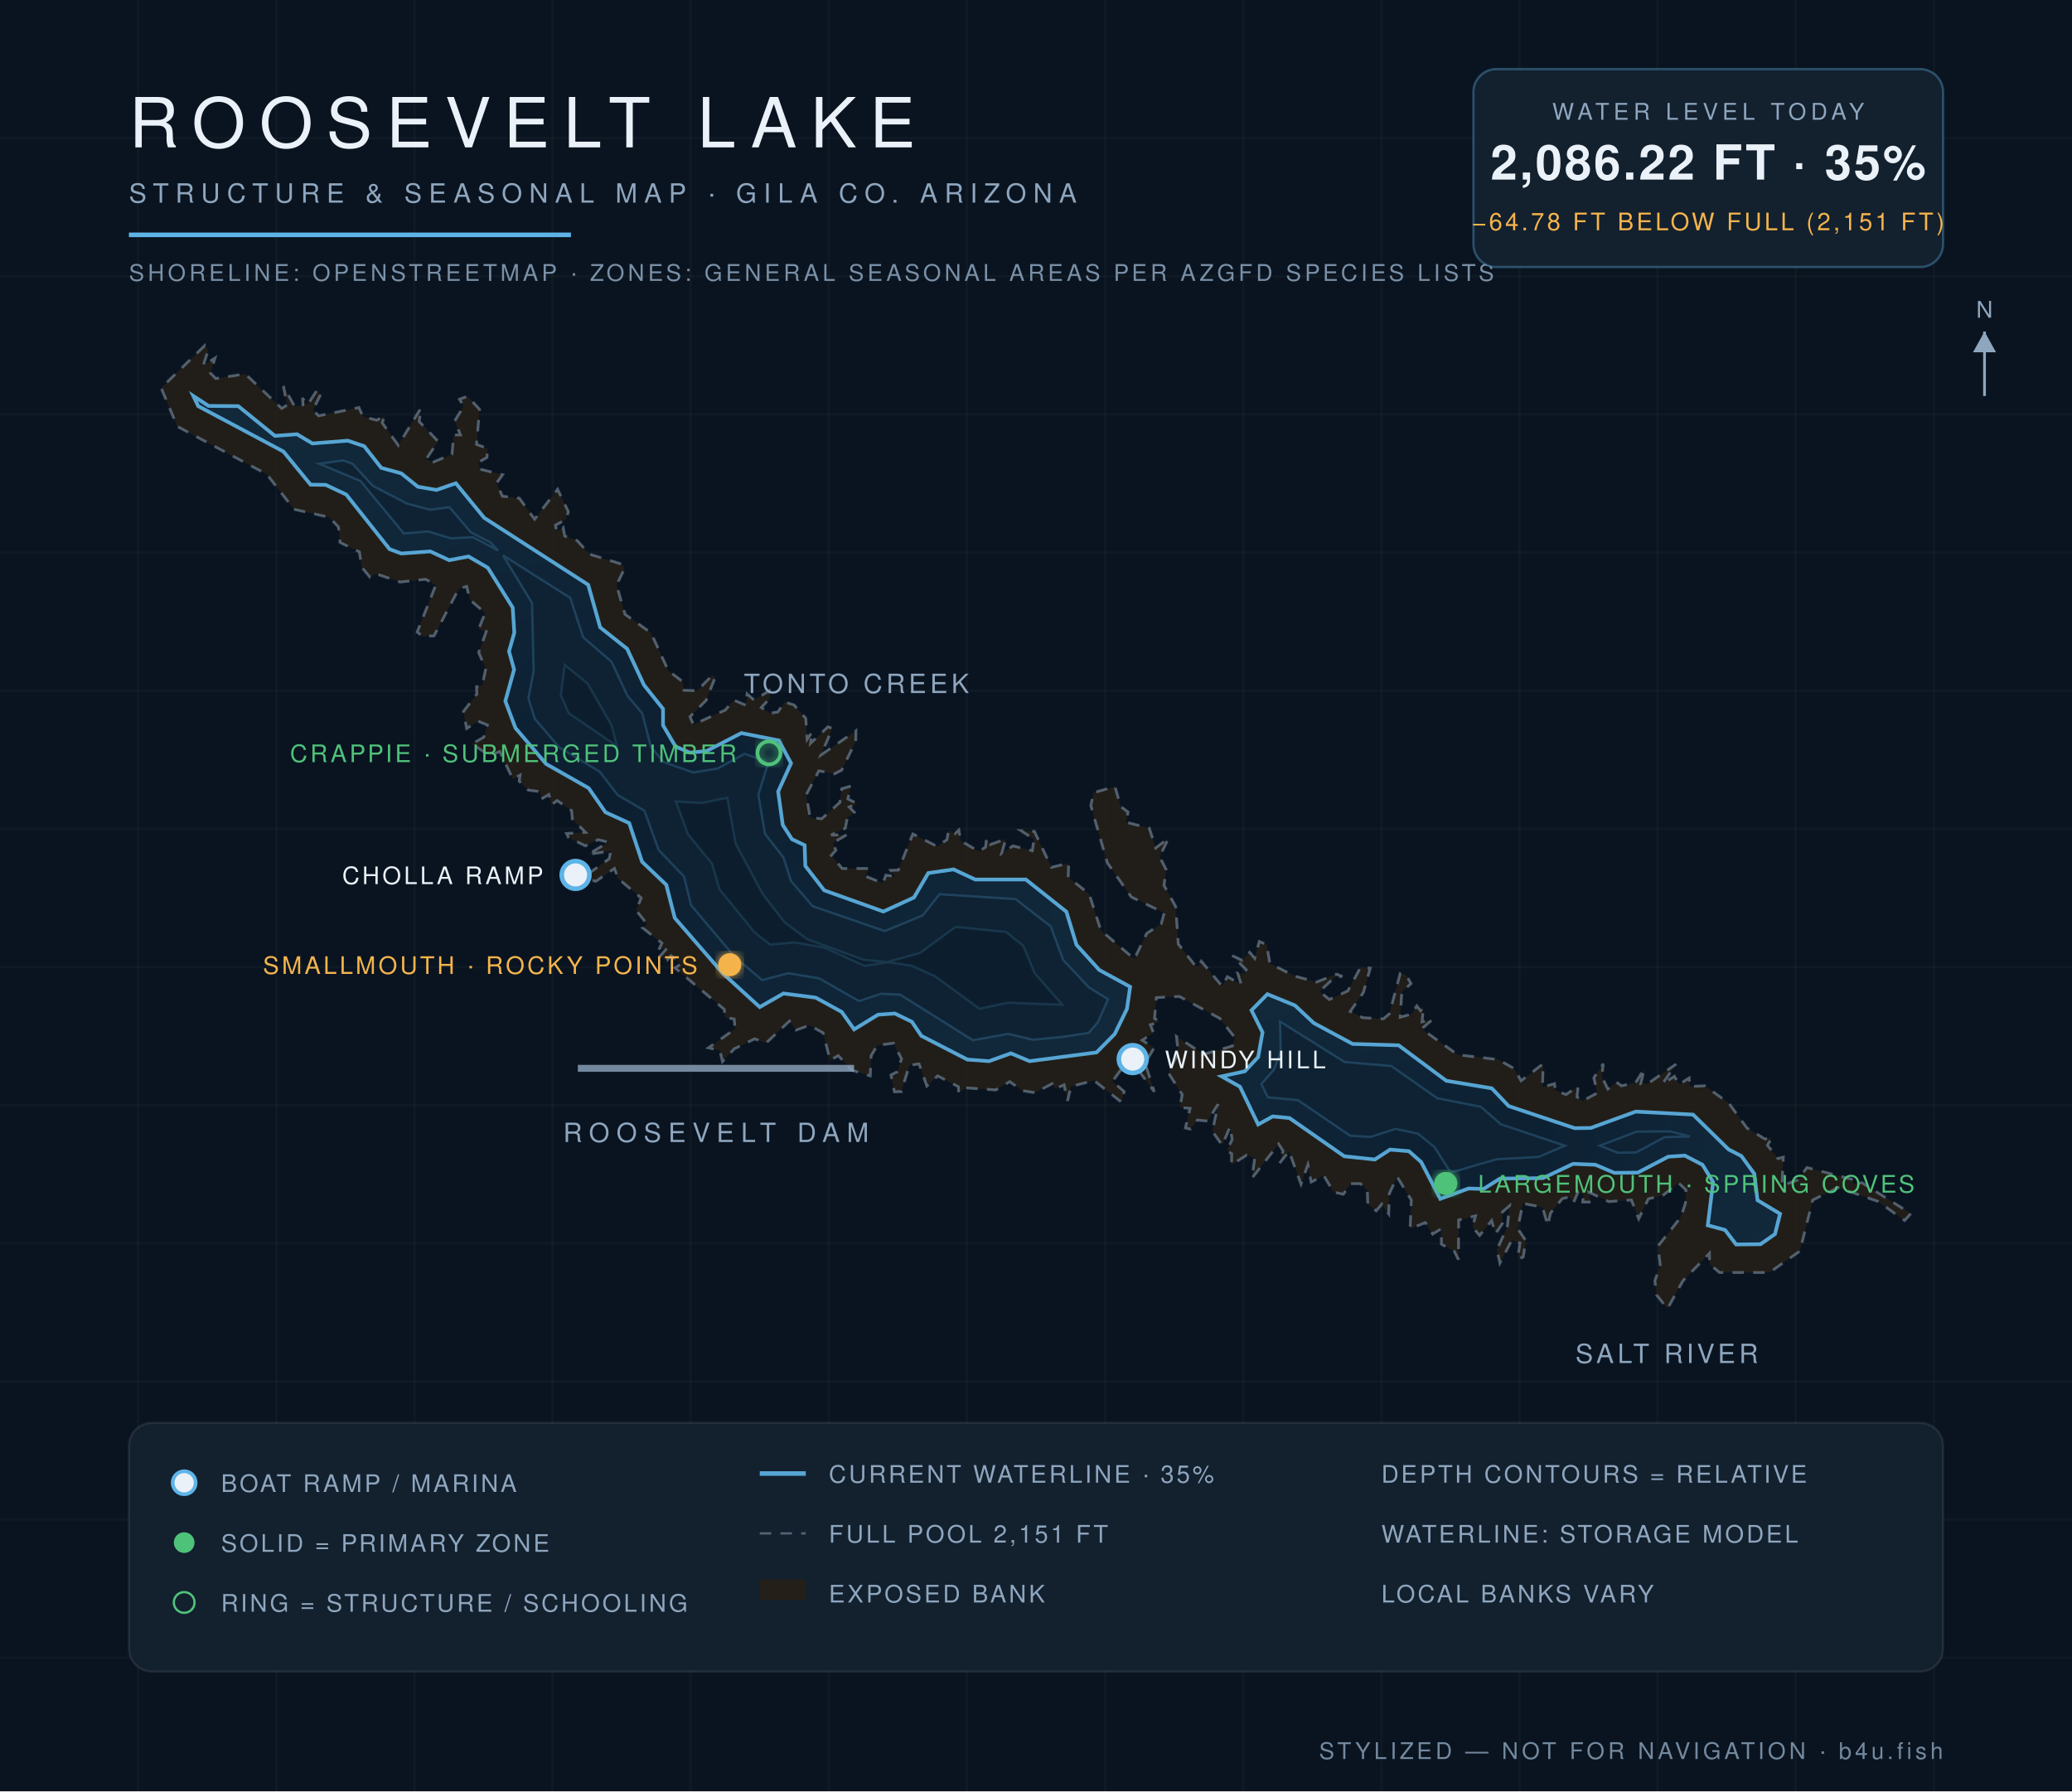
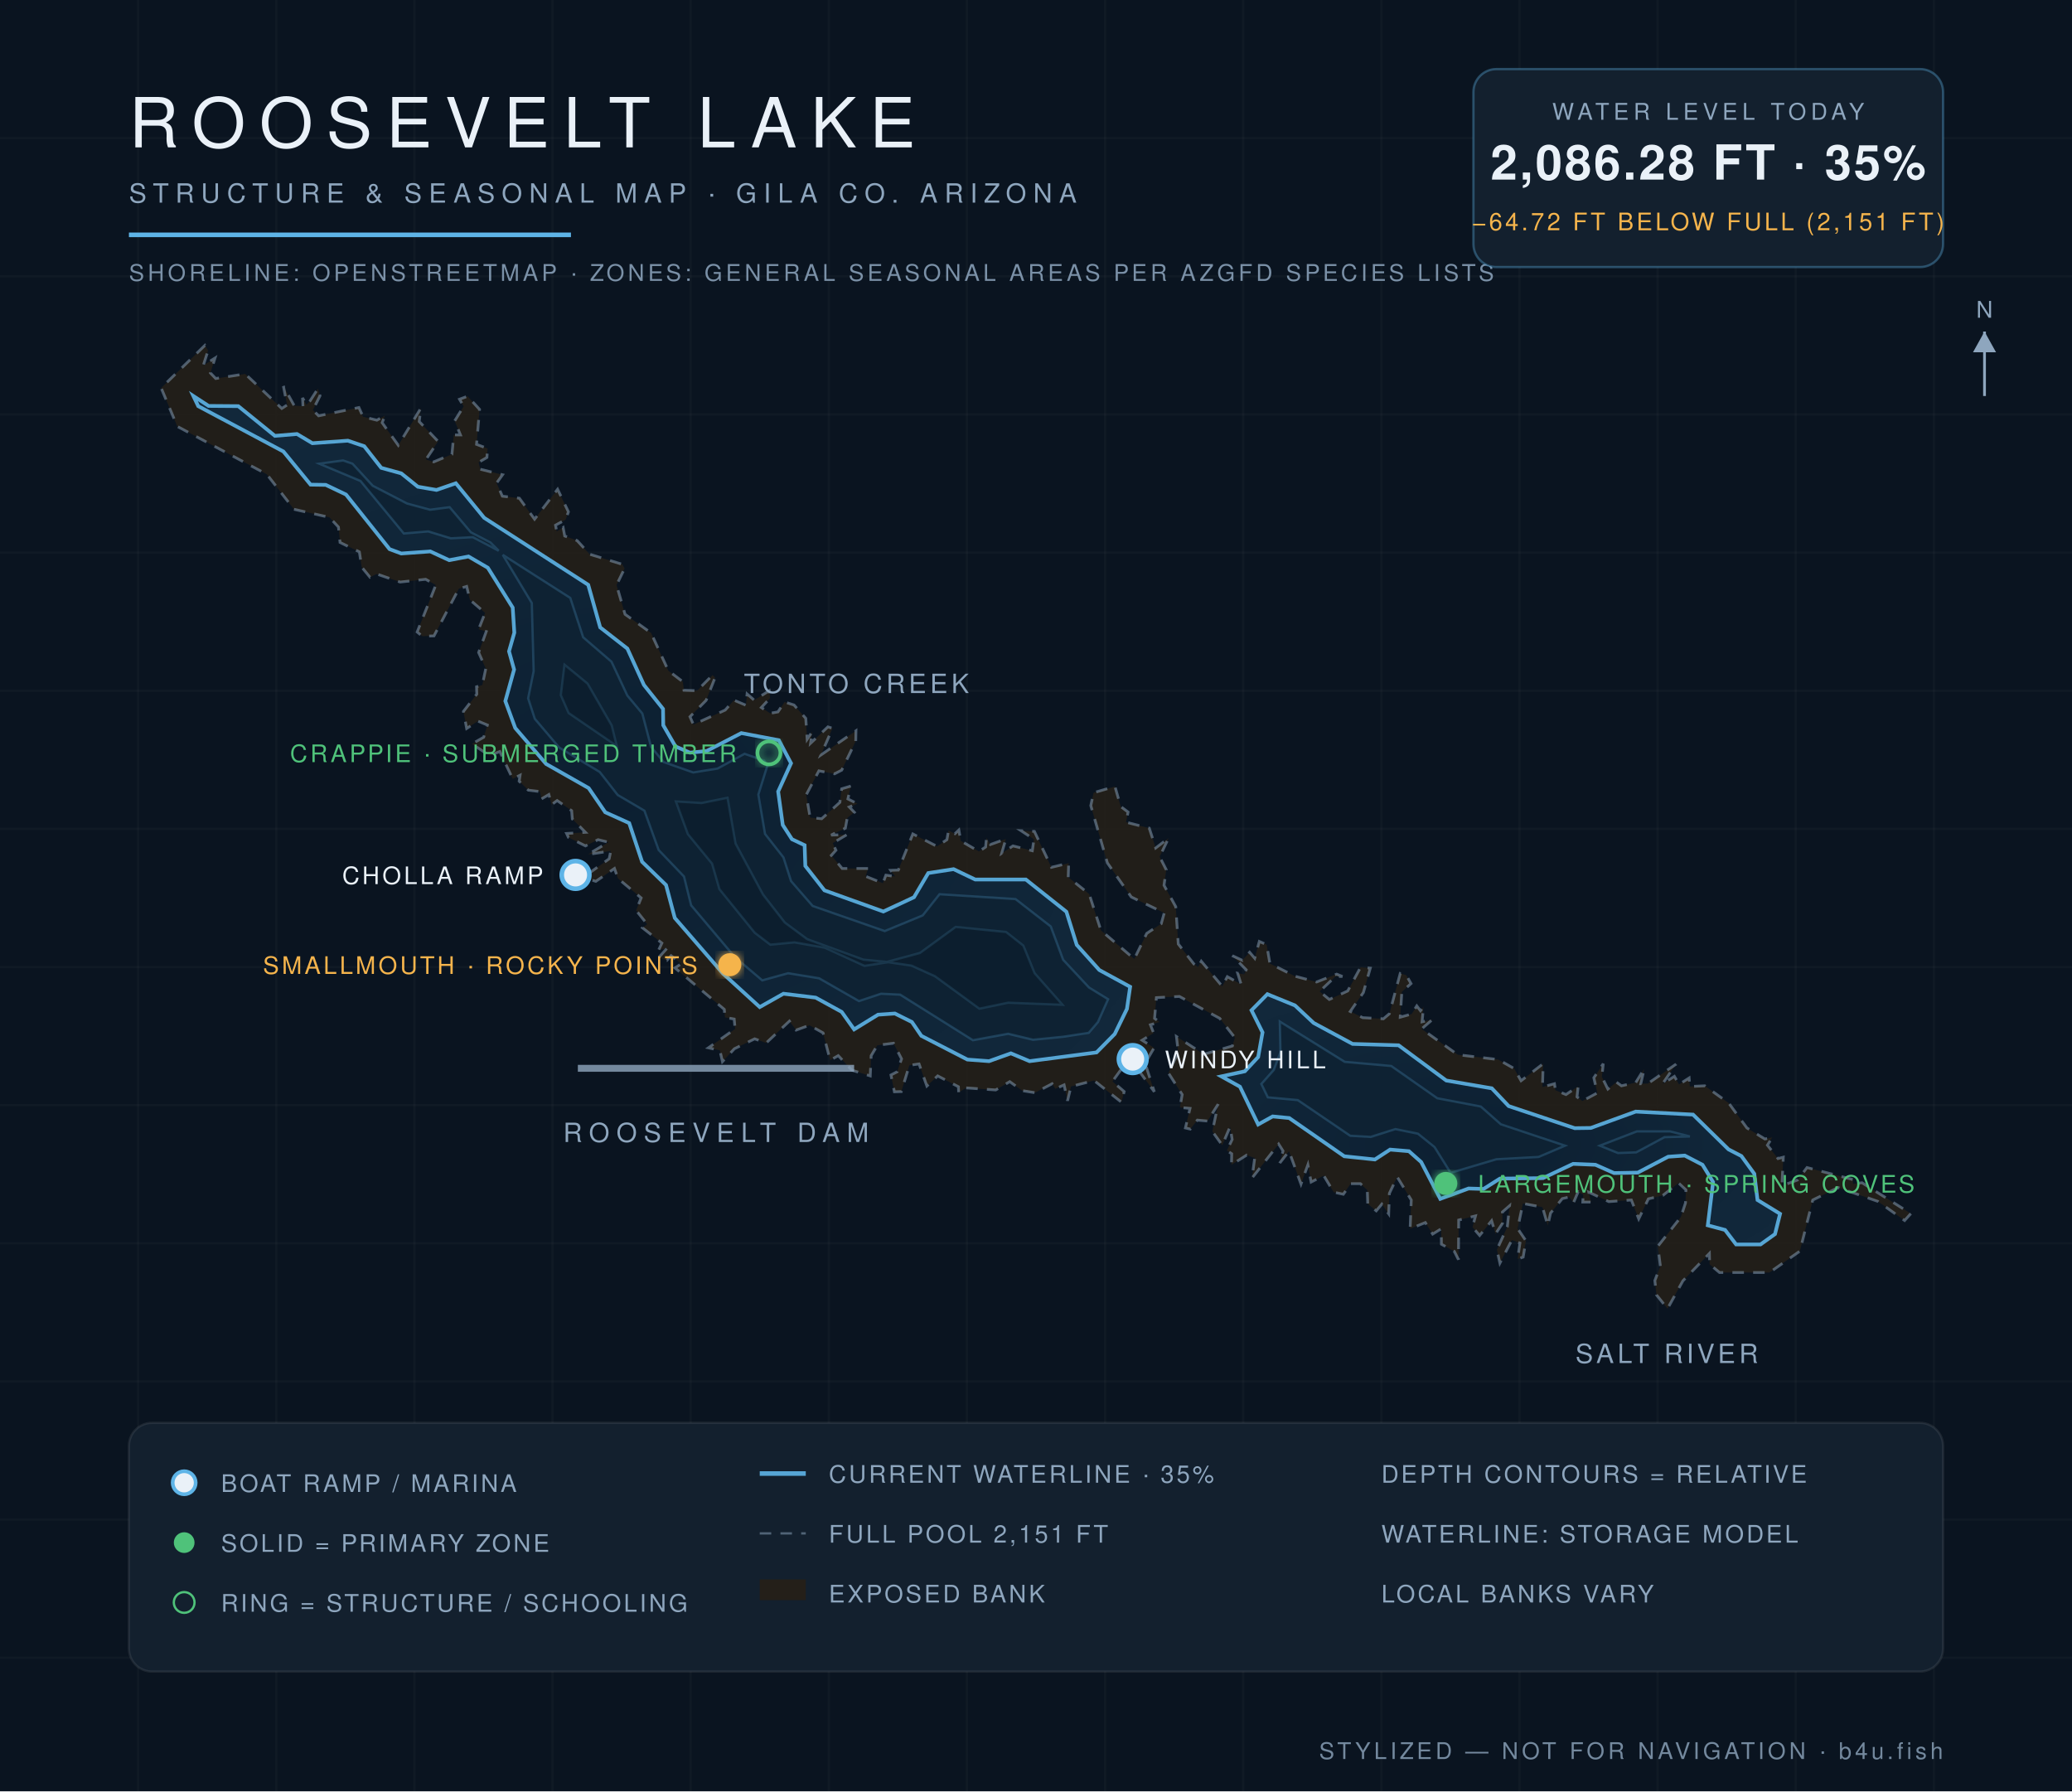
<svg xmlns="http://www.w3.org/2000/svg" viewBox="0 0 900 778" font-family="Helvetica,Arial,sans-serif">
  <defs>
    <radialGradient id="wg" cx="45%" cy="60%" r="80%">
      <stop offset="0%" stop-color="#0c1f31" />
      <stop offset="55%" stop-color="#102639" />
      <stop offset="100%" stop-color="#13293c" />
    </radialGradient>
    <filter id="glow">
      <feGaussianBlur stdDeviation="2.2" result="b" />
      <feMerge>
        <feMergeNode in="b" />
        <feMergeNode in="SourceGraphic" />
      </feMerge>
    </filter>
  </defs>
  <rect width="900" height="778" fill="#0a1420" />
  <g stroke="#ffffff" stroke-opacity="0.025">
    <line x1="60" y1="0" x2="60" y2="778" />
    <line x1="120" y1="0" x2="120" y2="778" />
    <line x1="180" y1="0" x2="180" y2="778" />
    <line x1="240" y1="0" x2="240" y2="778" />
    <line x1="300" y1="0" x2="300" y2="778" />
    <line x1="360" y1="0" x2="360" y2="778" />
    <line x1="420" y1="0" x2="420" y2="778" />
    <line x1="480" y1="0" x2="480" y2="778" />
    <line x1="540" y1="0" x2="540" y2="778" />
    <line x1="600" y1="0" x2="600" y2="778" />
    <line x1="660" y1="0" x2="660" y2="778" />
    <line x1="720" y1="0" x2="720" y2="778" />
    <line x1="780" y1="0" x2="780" y2="778" />
    <line x1="840" y1="0" x2="840" y2="778" />
    <line x1="0" y1="60" x2="900" y2="60" />
    <line x1="0" y1="120" x2="900" y2="120" />
    <line x1="0" y1="180" x2="900" y2="180" />
    <line x1="0" y1="240" x2="900" y2="240" />
    <line x1="0" y1="300" x2="900" y2="300" />
    <line x1="0" y1="360" x2="900" y2="360" />
    <line x1="0" y1="420" x2="900" y2="420" />
    <line x1="0" y1="480" x2="900" y2="480" />
    <line x1="0" y1="540" x2="900" y2="540" />
    <line x1="0" y1="600" x2="900" y2="600" />
    <line x1="0" y1="660" x2="900" y2="660" />
    <line x1="0" y1="720" x2="900" y2="720" />
  </g>
  <path d="M 134.7,174.1 L 138.1,168.8 L 139.0,171.9 L 135.9,178.1 L 138.4,180.6 L 155.9,177.0 L 157.7,181.0 L 163.7,182.5 L 167.2,180.5 L 166.0,183.6 L 173.0,193.4 L 182.8,177.3 L 182.1,183.1 L 190.3,191.7 L 185.0,199.6 L 188.4,200.6 L 196.3,197.3 L 197.1,188.9 L 200.0,188.9 L 197.5,182.8 L 201.4,176.5 L 199.6,173.4 L 203.1,172.1 L 208.3,177.8 L 207.0,193.0 L 211.8,194.8 L 211.5,198.7 L 207.9,200.8 L 208.6,203.8 L 218.3,206.2 L 215.7,209.8 L 218.2,215.5 L 225.6,216.4 L 232.2,225.5 L 242.2,212.5 L 246.9,222.3 L 245.7,225.7 L 241.3,228.1 L 241.8,230.8 L 244.6,229.1 L 245.3,232.8 L 250.7,234.8 L 256.1,240.7 L 270.3,245.1 L 271.3,246.9 L 267.8,254.1 L 271.5,266.8 L 282.8,274.9 L 290.3,291.3 L 296.6,296.1 L 297.1,299.8 L 302.8,300.0 L 309.5,293.2 L 310.6,294.3 L 306.7,304.2 L 299.7,311.3 L 301.2,314.7 L 315.0,308.4 L 318.8,304.1 L 324.0,306.3 L 324.5,301.4 L 327.6,304.1 L 334.1,300.0 L 334.5,303.2 L 330.7,307.3 L 334.5,309.8 L 337.9,309.2 L 340.8,304.9 L 344.9,306.2 L 350.0,312.0 L 350.6,321.1 L 352.8,317.8 L 352.1,322.8 L 359.6,315.7 L 361.6,316.3 L 356.6,327.9 L 371.8,317.4 L 371.7,321.9 L 365.6,334.5 L 362.5,336.1 L 355.7,334.8 L 350.2,345.2 L 351.9,355.1 L 356.9,355.6 L 364.8,348.5 L 365.6,342.6 L 369.6,341.4 L 368.3,347.0 L 372.5,349.1 L 368.9,350.5 L 371.1,352.8 L 368.0,355.3 L 367.2,359.7 L 361.0,362.7 L 367.9,362.5 L 361.7,366.2 L 363.1,369.3 L 361.1,371.5 L 365.8,377.2 L 377.1,377.2 L 376.0,380.6 L 383.5,383.6 L 384.8,380.1 L 388.8,380.7 L 386.9,378.0 L 390.2,377.9 L 396.5,362.2 L 407.0,367.6 L 411.3,364.7 L 412.0,360.7 L 414.8,362.1 L 416.5,360.5 L 417.3,365.2 L 425.2,369.8 L 428.1,367.9 L 428.5,363.9 L 430.2,366.8 L 436.9,364.4 L 435.1,370.6 L 440.0,367.4 L 448.4,369.5 L 449.1,364.5 L 443.5,360.8 L 449.3,361.1 L 456.7,376.7 L 464.2,374.9 L 464.0,381.0 L 473.1,388.3 L 478.2,404.1 L 492.7,416.5 L 498.1,405.4 L 504.4,401.2 L 505.7,396.5 L 491.4,389.6 L 481.0,374.8 L 473.8,349.9 L 475.0,344.3 L 484.3,341.6 L 486.8,350.3 L 490.0,352.7 L 489.1,357.1 L 499.2,359.7 L 502.0,368.3 L 507.6,364.0 L 503.7,372.1 L 506.6,377.8 L 505.6,384.5 L 510.7,393.8 L 511.8,410.0 L 518.6,418.7 L 520.4,420.1 L 521.8,417.5 L 530.9,428.4 L 533.1,424.2 L 539.1,427.5 L 537.6,422.7 L 540.4,423.2 L 541.3,421.2 L 535.3,415.1 L 539.6,417.1 L 542.8,413.6 L 545.0,416.2 L 547.0,408.9 L 550.2,410.3 L 551.6,418.5 L 562.5,424.0 L 571.9,426.5 L 580.6,423.1 L 583.1,424.1 L 580.1,424.1 L 573.2,430.6 L 577.4,434.1 L 585.4,430.4 L 591.0,420.1 L 595.2,420.5 L 592.2,431.1 L 586.5,439.3 L 591.9,442.0 L 600.9,442.5 L 603.5,440.3 L 608.2,422.8 L 610.8,423.5 L 612.9,427.2 L 608.9,430.8 L 608.2,441.8 L 613.2,440.4 L 615.4,436.9 L 617.0,439.0 L 618.3,437.3 L 617.7,443.8 L 622.2,442.8 L 617.5,446.9 L 633.2,458.1 L 650.8,460.2 L 657.7,464.1 L 660.7,469.4 L 670.3,462.0 L 670.0,472.1 L 675.2,470.7 L 675.6,473.5 L 680.2,475.4 L 685.5,471.8 L 685.0,476.4 L 687.3,478.2 L 693.8,474.7 L 692.3,468.1 L 696.4,462.0 L 695.8,467.7 L 698.4,473.0 L 702.1,470.0 L 704.3,471.6 L 710.5,470.2 L 714.2,464.2 L 712.7,470.7 L 715.8,470.6 L 728.0,462.2 L 722.1,470.8 L 727.3,467.5 L 729.3,471.0 L 733.7,468.2 L 734.0,471.9 L 740.5,471.6 L 750.9,479.1 L 758.8,489.9 L 766.6,494.7 L 769.8,494.0 L 767.7,497.4 L 772.3,503.2 L 774.6,502.6 L 774.0,515.0 L 780.8,512.5 L 784.9,507.1 L 804.8,512.3 L 804.9,514.2 L 808.8,513.7 L 830.0,527.1 L 827.3,530.1 L 815.7,521.8 L 798.4,515.8 L 787.4,521.2 L 781.8,543.4 L 768.6,552.7 L 746.9,552.7 L 742.6,549.1 L 742.5,544.4 L 731.0,556.3 L 724.3,568.4 L 719.5,562.4 L 718.8,556.2 L 721.2,549.9 L 720.1,541.3 L 730.1,528.6 L 732.1,522.5 L 732.3,516.8 L 729.1,513.8 L 722.3,519.2 L 716.0,520.7 L 711.8,529.4 L 708.6,521.2 L 698.8,521.9 L 690.1,517.8 L 691.1,522.1 L 687.5,522.1 L 687.7,518.9 L 685.5,517.6 L 683.5,522.3 L 681.6,519.9 L 678.6,520.6 L 673.5,526.9 L 672.3,532.3 L 670.0,524.3 L 661.5,522.7 L 659.2,533.6 L 662.8,538.9 L 661.6,546.0 L 659.2,546.8 L 660.2,539.9 L 656.7,538.6 L 651.5,548.6 L 650.2,542.8 L 654.7,532.9 L 655.7,523.7 L 652.6,526.4 L 652.6,531.4 L 649.6,535.9 L 647.9,530.2 L 642.7,536.6 L 639.6,533.0 L 640.9,528.1 L 633.6,529.9 L 633.5,547.1 L 631.7,543.5 L 626.1,540.4 L 626.0,533.7 L 622.3,536.0 L 619.1,531.0 L 612.5,533.7 L 613.0,521.2 L 606.9,511.2 L 603.5,518.3 L 603.2,527.2 L 600.2,523.0 L 597.8,525.9 L 594.1,522.9 L 593.9,516.9 L 590.9,514.1 L 586.7,514.1 L 583.5,518.7 L 579.3,517.8 L 575.0,510.6 L 569.5,513.4 L 568.1,505.9 L 565.1,514.3 L 559.9,500.0 L 555.9,505.1 L 557.3,499.9 L 555.4,496.9 L 543.8,511.7 L 545.0,503.0 L 541.5,501.7 L 534.9,505.9 L 535.0,501.1 L 532.9,499.7 L 535.2,494.9 L 534.3,489.4 L 530.9,497.4 L 526.6,491.4 L 529.1,479.6 L 524.5,486.9 L 520.1,486.5 L 517.0,490.4 L 514.9,489.9 L 516.9,481.4 L 512.5,481.0 L 513.5,475.4 L 507.5,466.0 L 511.8,457.1 L 511.0,450.2 L 522.9,457.9 L 535.3,454.3 L 536.4,450.7 L 529.8,442.3 L 512.3,432.8 L 502.3,433.3 L 501.5,442.3 L 503.7,443.9 L 499.7,445.1 L 501.1,448.7 L 496.1,451.8 L 501.3,455.1 L 497.4,461.8 L 501.4,474.2 L 490.6,459.5 L 483.2,469.7 L 488.3,474.1 L 487.1,478.7 L 475.2,469.3 L 465.2,471.9 L 463.7,478.1 L 462.2,471.2 L 458.4,472.9 L 457.0,470.7 L 449.6,474.6 L 444.0,473.7 L 438.6,469.8 L 432.5,473.4 L 419.6,472.5 L 416.4,474.5 L 416.3,472.0 L 407.3,467.3 L 402.6,471.7 L 399.2,462.1 L 395.0,462.7 L 391.5,474.1 L 388.5,474.2 L 387.0,466.9 L 389.7,465.5 L 391.6,459.9 L 388.1,453.1 L 381.1,454.0 L 378.4,458.5 L 378.0,467.3 L 370.0,464.8 L 364.1,458.5 L 360.6,460.5 L 357.5,448.6 L 351.6,445.3 L 345.8,447.4 L 342.9,443.5 L 332.8,453.0 L 327.8,451.2 L 319.0,455.5 L 313.8,461.1 L 312.7,456.2 L 307.7,455.1 L 319.3,446.9 L 318.9,442.6 L 314.9,441.9 L 314.6,438.4 L 293.2,420.4 L 295.9,418.6 L 291.5,415.1 L 289.7,417.1 L 286.1,415.9 L 289.7,411.9 L 286.1,412.6 L 287.5,409.6 L 279.1,403.0 L 281.1,401.4 L 276.3,395.4 L 278.5,390.0 L 268.4,381.5 L 266.9,377.2 L 258.8,382.8 L 250.1,380.0 L 255.0,379.9 L 264.6,373.0 L 265.3,369.6 L 255.4,371.1 L 264.3,365.8 L 259.8,364.7 L 254.3,367.4 L 246.9,363.7 L 246.1,362.0 L 254.3,361.5 L 248.6,355.7 L 248.3,352.1 L 242.0,347.7 L 239.6,349.5 L 238.4,345.1 L 235.2,347.0 L 234.5,343.8 L 229.5,343.2 L 225.5,339.3 L 225.9,336.7 L 222.7,338.3 L 217.1,326.4 L 212.7,328.2 L 205.0,323.1 L 210.1,320.2 L 211.7,314.9 L 207.6,313.2 L 202.7,316.4 L 201.3,309.0 L 207.1,301.5 L 207.0,298.3 L 209.5,297.5 L 211.0,290.4 L 207.9,283.4 L 211.2,274.3 L 207.9,273.3 L 210.7,266.2 L 204.1,260.5 L 202.7,254.7 L 199.3,255.7 L 188.5,276.2 L 183.4,276.3 L 181.2,274.5 L 189.3,254.1 L 184.9,251.6 L 173.8,252.8 L 163.6,249.3 L 160.7,250.7 L 157.1,246.3 L 156.1,239.7 L 147.7,235.6 L 147.0,228.9 L 143.1,224.7 L 127.7,221.2 L 115.9,206.0 L 77.0,185.2 L 70.0,168.5 L 89.0,150.0 L 90.4,152.2 L 88.3,158.7 L 93.4,155.5 L 91.4,162.0 L 93.7,164.4 L 106.5,162.4 L 122.4,177.4 L 124.7,175.9 L 123.1,167.7 L 127.8,176.2 L 131.6,176.4 L 131.4,172.8 L 133.1,175.8 L 134.7,174.1 Z" fill="#241f19" fill-opacity="0.9" stroke="#8ea6be" stroke-opacity="0.5" stroke-width="1.2" stroke-dasharray="5 4" />
-   <path d="M 84.0,172.0 L 90.6,176.3 L 103.5,176.4 L 119.4,189.3 L 129.0,188.6 L 135.7,192.6 L 151.1,191.4 L 158.2,193.8 L 165.6,203.2 L 174.3,205.6 L 181.5,211.4 L 189.6,212.8 L 198.0,209.9 L 210.3,224.9 L 255.5,254.0 L 260.7,272.5 L 272.4,281.8 L 279.7,297.5 L 288.0,307.9 L 288.0,315.0 L 293.4,324.2 L 299.7,326.9 L 306.9,326.2 L 322.0,318.4 L 338.3,321.6 L 343.6,331.5 L 338.0,343.8 L 340.0,358.3 L 344.0,364.5 L 349.5,367.1 L 349.8,376.1 L 358.0,386.7 L 383.7,395.9 L 397.0,389.8 L 403.2,379.2 L 414.2,377.6 L 423.6,382.0 L 445.6,382.0 L 463.2,396.0 L 467.6,410.4 L 477.5,421.3 L 490.9,428.6 L 489.5,438.2 L 484.2,449.1 L 476.3,457.1 L 447.2,460.9 L 439.1,457.5 L 429.6,460.9 L 420.2,460.2 L 400.2,449.9 L 396.1,443.8 L 388.7,440.2 L 381.4,440.7 L 371.0,447.1 L 365.6,439.5 L 354.3,433.3 L 340.3,431.5 L 330.0,437.4 L 314.1,422.9 L 293.1,398.7 L 289.4,384.3 L 278.9,374.3 L 273.3,357.5 L 263.0,352.8 L 255.7,342.3 L 237.2,331.8 L 223.9,316.2 L 219.5,304.5 L 223.3,290.8 L 221.1,282.9 L 223.4,274.8 L 222.7,263.9 L 211.9,246.6 L 203.5,241.7 L 195.1,243.3 L 186.9,239.5 L 174.3,240.4 L 169.2,238.5 L 150.4,214.8 L 141.5,210.6 L 134.9,210.5 L 123.1,196.1 L 86.1,176.4 L 84.0,172.0 Z" fill="url(#wg)" stroke="#5eb4e7" stroke-opacity="0.9" stroke-width="1.6" />
-   <path d="M 543.6,438.8 L 550.5,431.8 L 562.5,436.7 L 570.6,444.3 L 587.5,453.4 L 607.5,454.0 L 628.2,469.4 L 648.0,472.7 L 655.3,480.4 L 684.0,490.0 L 691.0,489.9 L 710.5,482.8 L 735.4,484.1 L 750.8,499.2 L 756.4,502.1 L 762.0,509.8 L 763.4,521.3 L 773.2,527.2 L 771.0,536.0 L 764.7,540.4 L 754.1,540.5 L 749.3,534.2 L 741.8,532.2 L 744.1,513.4 L 739.5,505.9 L 731.8,501.9 L 724.6,502.4 L 711.4,509.3 L 701.2,509.4 L 693.0,505.9 L 683.3,505.5 L 670.2,511.7 L 651.5,511.9 L 644.4,516.4 L 637.9,516.2 L 625.6,520.7 L 617.3,504.7 L 612.0,500.0 L 603.8,499.3 L 597.2,503.6 L 583.9,502.2 L 560.1,485.6 L 552.8,484.9 L 546.5,488.4 L 538.6,472.0 L 530.6,467.5 L 540.7,465.3 L 546.5,459.1 L 548.4,448.4 L 543.6,438.8 Z" fill="url(#wg)" stroke="#5eb4e7" stroke-opacity="0.9" stroke-width="1.6" />
-   <path d="M 547.9,470.8 L 553.3,464.7 L 556.3,456.9 L 556.0,443.7 L 584.1,461.3 L 604.3,463.0 L 624.3,477.0 L 643.2,480.7 L 651.9,488.3 L 679.7,497.6 L 668.3,502.5 L 650.0,503.5 L 630.1,509.3 L 623.1,498.2 L 615.9,492.4 L 606.1,490.3 L 595.4,493.8 L 586.5,493.3 L 563.7,477.8 L 550.7,476.6 L 547.9,470.8 Z" fill="#0e2233" stroke="#5eb4e7" stroke-opacity="0.22" stroke-width="1" />
-   <path d="M 694.9,497.6 L 711.0,491.5 L 725.4,491.4 L 734.0,493.6 L 723.0,493.9 L 710.7,500.5 L 702.8,500.7 L 694.9,497.6 Z" fill="#0e2233" stroke="#5eb4e7" stroke-opacity="0.22" stroke-width="1" />
-   <path d="M 138.7,201.4 L 149.0,200.0 L 153.1,201.4 L 161.9,211.0 L 176.7,218.7 L 186.8,221.4 L 195.2,220.3 L 204.5,231.2 L 213.0,235.6 L 216.4,239.1 L 205.4,233.3 L 195.8,233.8 L 186.0,230.8 L 175.4,231.7 L 156.6,208.9 L 138.7,201.4 Z" fill="#0e2233" stroke="#5eb4e7" stroke-opacity="0.22" stroke-width="1" />
-   <path d="M 218.5,241.2 L 247.7,259.7 L 253.3,276.8 L 265.6,287.4 L 272.5,302.1 L 279.0,309.9 L 282.7,324.4 L 288.3,331.0 L 301.1,335.5 L 311.7,333.8 L 323.4,327.4 L 332.0,330.4 L 333.3,332.6 L 329.4,345.1 L 332.3,362.2 L 340.3,372.4 L 343.6,382.7 L 353.0,393.6 L 384.3,404.4 L 400.8,397.6 L 408.1,388.4 L 441.1,390.5 L 456.4,402.4 L 461.8,417.0 L 473.0,428.9 L 481.3,434.0 L 476.9,443.9 L 472.9,448.6 L 461.8,450.3 L 448.7,451.6 L 437.9,449.0 L 422.6,451.8 L 391.0,432.0 L 382.7,431.6 L 373.1,434.8 L 355.8,424.9 L 342.3,422.7 L 331.1,425.7 L 319.2,415.7 L 300.2,393.2 L 297.1,380.7 L 286.1,369.2 L 279.9,352.1 L 268.3,345.3 L 260.5,335.2 L 243.0,324.7 L 232.3,312.2 L 229.5,303.3 L 231.8,291.5 L 231.1,261.9 L 218.5,241.2 Z" fill="#0e2233" stroke="#5eb4e7" stroke-opacity="0.22" stroke-width="1" />
-   <path d="M 245.3,288.8 L 255.2,296.9 L 265.7,315.1 L 267.9,324.0 L 247.0,309.7 L 243.6,301.9 L 245.3,288.8 Z" fill="#0c1e2e" stroke="#5eb4e7" stroke-opacity="0.15" stroke-width="1" />
-   <path d="M 293.6,348.1 L 304.7,348.8 L 315.9,346.5 L 319.5,366.4 L 331.4,388.5 L 340.9,400.7 L 350.6,407.9 L 374.9,416.8 L 385.2,417.9 L 399.6,413.9 L 415.1,402.6 L 437.0,404.8 L 444.5,410.8 L 449.4,422.7 L 461.4,436.4 L 437.9,435.5 L 425.4,438.1 L 406.1,424.0 L 395.9,419.4 L 385.8,417.9 L 375.5,419.5 L 358.2,411.6 L 345.1,409.3 L 334.6,410.3 L 327.8,405.0 L 312.5,386.2 L 309.3,375.1 L 298.8,362.3 L 293.6,348.1 Z" fill="#0c1e2e" stroke="#5eb4e7" stroke-opacity="0.15" stroke-width="1" />
+   <path d="M 84.0,172.0 L 90.6,176.3 L 103.5,176.4 L 119.4,189.3 L 129.0,188.5 L 135.7,192.5 L 151.1,191.4 L 158.2,193.8 L 165.6,203.2 L 174.3,205.6 L 181.5,211.4 L 189.6,212.8 L 198.0,209.9 L 210.3,224.9 L 255.5,254.0 L 260.7,272.5 L 272.5,281.7 L 279.7,297.5 L 288.0,307.9 L 288.1,315.0 L 293.4,324.2 L 299.7,326.9 L 306.9,326.2 L 322.0,318.4 L 338.3,321.5 L 343.6,331.5 L 338.0,343.8 L 340.0,358.3 L 344.0,364.5 L 349.5,367.1 L 349.8,376.1 L 358.1,386.7 L 383.7,395.9 L 397.0,389.7 L 403.2,379.2 L 414.2,377.5 L 423.6,382.0 L 445.6,382.0 L 463.2,396.0 L 467.7,410.4 L 477.5,421.3 L 490.9,428.6 L 489.5,438.2 L 484.2,449.1 L 476.3,457.1 L 447.2,460.9 L 439.1,457.5 L 429.6,460.9 L 420.2,460.2 L 400.2,449.9 L 396.1,443.9 L 388.7,440.2 L 381.4,440.7 L 371.0,447.1 L 365.6,439.5 L 354.3,433.3 L 340.3,431.6 L 330.0,437.4 L 314.1,422.9 L 293.1,398.7 L 289.3,384.4 L 278.9,374.3 L 273.3,357.5 L 262.9,352.8 L 255.7,342.3 L 237.2,331.8 L 223.8,316.2 L 219.5,304.5 L 223.3,290.8 L 221.1,282.9 L 223.4,274.8 L 222.7,263.9 L 211.9,246.6 L 203.5,241.7 L 195.1,243.3 L 186.9,239.5 L 174.3,240.4 L 169.2,238.5 L 150.3,214.8 L 141.5,210.6 L 134.9,210.5 L 123.1,196.1 L 86.1,176.4 L 84.0,172.0 Z" fill="url(#wg)" stroke="#5eb4e7" stroke-opacity="0.9" stroke-width="1.6" />
+   <path d="M 543.6,438.8 L 550.5,431.8 L 562.5,436.7 L 570.6,444.3 L 587.5,453.4 L 607.5,454.0 L 628.2,469.3 L 648.0,472.7 L 655.3,480.4 L 684.0,490.0 L 691.0,489.9 L 710.5,482.8 L 735.4,484.1 L 750.8,499.2 L 756.4,502.1 L 762.0,509.8 L 763.4,521.2 L 773.2,527.2 L 771.0,536.0 L 764.7,540.5 L 754.1,540.5 L 749.3,534.2 L 741.8,532.2 L 744.1,513.4 L 739.5,505.9 L 731.8,501.9 L 724.6,502.4 L 711.4,509.3 L 701.1,509.5 L 693.0,505.9 L 683.3,505.5 L 670.2,511.7 L 651.5,511.9 L 644.4,516.4 L 637.9,516.2 L 625.6,520.7 L 617.3,504.7 L 612.0,500.0 L 603.8,499.3 L 597.2,503.6 L 583.9,502.2 L 560.0,485.6 L 552.8,484.9 L 546.5,488.4 L 538.6,472.0 L 530.5,467.5 L 540.7,465.3 L 546.5,459.1 L 548.4,448.4 L 543.6,438.8 Z" fill="url(#wg)" stroke="#5eb4e7" stroke-opacity="0.9" stroke-width="1.6" />
+   <path d="M 547.9,470.8 L 553.3,464.7 L 556.2,456.9 L 555.9,443.7 L 584.1,461.2 L 604.3,463.0 L 624.3,477.0 L 643.2,480.6 L 651.9,488.3 L 679.8,497.6 L 668.3,502.5 L 650.0,503.5 L 630.1,509.4 L 623.1,498.2 L 615.9,492.4 L 606.1,490.4 L 595.4,493.8 L 586.5,493.3 L 563.7,477.8 L 550.7,476.6 L 547.9,470.8 Z" fill="#0e2233" stroke="#5eb4e7" stroke-opacity="0.22" stroke-width="1" />
+   <path d="M 694.9,497.6 L 711.0,491.4 L 725.4,491.4 L 734.0,493.6 L 723.0,493.9 L 710.7,500.5 L 702.8,500.8 L 694.9,497.6 Z" fill="#0e2233" stroke="#5eb4e7" stroke-opacity="0.22" stroke-width="1" />
+   <path d="M 138.7,201.4 L 149.0,200.0 L 153.1,201.4 L 161.9,211.0 L 176.8,218.7 L 186.8,221.4 L 195.3,220.3 L 204.5,231.2 L 213.0,235.6 L 216.6,239.2 L 205.4,233.3 L 195.8,233.8 L 186.0,230.8 L 175.4,231.7 L 156.6,208.9 L 138.7,201.4 Z" fill="#0e2233" stroke="#5eb4e7" stroke-opacity="0.22" stroke-width="1" />
+   <path d="M 218.4,241.0 L 247.7,259.7 L 253.3,276.8 L 265.6,287.4 L 272.5,302.1 L 279.0,309.9 L 282.8,324.4 L 288.3,331.0 L 301.1,335.5 L 311.7,333.8 L 323.4,327.4 L 332.0,330.4 L 333.3,332.6 L 329.4,345.1 L 332.3,362.2 L 340.3,372.4 L 343.6,382.7 L 353.0,393.5 L 384.3,404.4 L 400.8,397.6 L 408.1,388.4 L 441.1,390.5 L 456.4,402.4 L 461.8,416.9 L 473.0,428.9 L 481.3,434.0 L 476.9,443.9 L 472.9,448.6 L 461.8,450.3 L 448.7,451.6 L 437.9,449.0 L 422.6,451.8 L 391.0,432.0 L 382.7,431.6 L 373.1,434.8 L 355.8,424.9 L 342.3,422.7 L 331.1,425.8 L 319.2,415.7 L 300.2,393.2 L 297.1,380.7 L 286.1,369.2 L 279.9,352.1 L 268.3,345.3 L 260.5,335.3 L 242.9,324.7 L 232.3,312.2 L 229.4,303.3 L 231.8,291.5 L 231.0,261.9 L 218.4,241.0 Z" fill="#0e2233" stroke="#5eb4e7" stroke-opacity="0.22" stroke-width="1" />
+   <path d="M 245.2,288.7 L 255.2,296.9 L 265.7,315.1 L 267.9,324.0 L 247.0,309.7 L 243.6,301.9 L 245.2,288.7 Z" fill="#0c1e2e" stroke="#5eb4e7" stroke-opacity="0.15" stroke-width="1" />
+   <path d="M 293.6,348.1 L 304.7,348.8 L 316.0,346.5 L 319.5,366.4 L 331.4,388.5 L 340.9,400.7 L 350.6,407.9 L 375.0,416.8 L 385.2,417.8 L 399.6,413.9 L 415.1,402.6 L 437.0,404.8 L 444.5,410.7 L 449.4,422.7 L 461.5,436.4 L 437.9,435.5 L 425.4,438.1 L 406.1,424.0 L 395.9,419.4 L 385.8,417.9 L 375.5,419.5 L 358.2,411.6 L 345.1,409.3 L 334.6,410.3 L 327.8,405.1 L 312.5,386.2 L 309.3,375.1 L 298.8,362.3 L 293.6,348.1 Z" fill="#0c1e2e" stroke="#5eb4e7" stroke-opacity="0.15" stroke-width="1" />
  <text x="724" y="592" fill="#8ea6be" font-size="11.5" letter-spacing="1.6" text-anchor="middle">SALT RIVER</text>
  <text x="372" y="301" fill="#8ea6be" font-size="11.5" letter-spacing="1.6" text-anchor="middle">TONTO CREEK</text>
  <line x1="251" y1="464" x2="371" y2="464" stroke="#8ea6be" stroke-width="3" stroke-opacity="0.8" />
  <text x="311" y="496" fill="#8ea6be" font-size="11.5" letter-spacing="3" text-anchor="middle">ROOSEVELT DAM</text>
  <circle cx="492" cy="460" r="6" fill="#eaf1f8" stroke="#5eb4e7" stroke-width="2" />
  <text x="506" y="464" fill="#eaf1f8" font-size="10.5" letter-spacing="1.2" text-anchor="start">WINDY HILL</text>
  <circle cx="250" cy="380" r="6" fill="#eaf1f8" stroke="#5eb4e7" stroke-width="2" />
  <text x="236" y="384" fill="#eaf1f8" font-size="10.5" letter-spacing="1.2" text-anchor="end">CHOLLA RAMP</text>
  <circle cx="628" cy="514" r="5" fill="#4fc27a" filter="url(#glow)" />
  <text x="642" y="518" fill="#4fc27a" font-size="10.5" letter-spacing="1.2" text-anchor="start">LARGEMOUTH · SPRING COVES</text>
  <circle cx="334" cy="327" r="5" fill="none" stroke="#4fc27a" stroke-width="1.6" filter="url(#glow)" />
  <text x="320" y="331" fill="#4fc27a" font-size="10.5" letter-spacing="1.2" text-anchor="end">CRAPPIE · SUBMERGED TIMBER</text>
  <circle cx="317" cy="419" r="5" fill="#f5b44c" filter="url(#glow)" />
  <text x="303" y="423" fill="#f5b44c" font-size="10.5" letter-spacing="1.2" text-anchor="end">SMALLMOUTH · ROCKY POINTS</text>
  <text x="56" y="64" fill="#eaf1f8" font-size="30" letter-spacing="6" font-weight="300">ROOSEVELT LAKE</text>
  <text x="56" y="88" fill="#8ea6be" font-size="11.5" letter-spacing="3">STRUCTURE &amp; SEASONAL MAP · GILA CO. ARIZONA</text>
  <line x1="56" y1="102" x2="248" y2="102" stroke="#5eb4e7" stroke-width="2" />
  <text x="56" y="122" fill="#8ea6be" font-size="10" letter-spacing="1.5" opacity="0.85">SHORELINE: OPENSTREETMAP · ZONES: GENERAL SEASONAL AREAS PER AZGFD SPECIES LISTS</text>
  <g>
    <rect x="640" y="30" width="204" height="86" rx="10" fill="#13202e" stroke="#5eb4e7" stroke-opacity="0.35" />
    <text x="742" y="52" fill="#8ea6be" font-size="10" letter-spacing="2" text-anchor="middle">WATER LEVEL TODAY</text>
-     <text x="742" y="78" fill="#eaf1f8" font-size="21" letter-spacing="1" text-anchor="middle" font-weight="600">2,086.22 FT · 35%</text>
-     <text x="742" y="100" fill="#f5b44c" font-size="10.5" letter-spacing="1.2" text-anchor="middle">−64.78 FT BELOW FULL (2,151 FT)</text>
+     <text x="742" y="78" fill="#eaf1f8" font-size="21" letter-spacing="1" text-anchor="middle" font-weight="600">2,086.28 FT · 35%</text>
+     <text x="742" y="100" fill="#f5b44c" font-size="10.5" letter-spacing="1.2" text-anchor="middle">−64.72 FT BELOW FULL (2,151 FT)</text>
  </g>
  <g font-size="10.5" letter-spacing="1.1">
    <rect x="56" y="618" width="788" height="108" rx="10" fill="#13202e" stroke="#ffffff" stroke-opacity="0.08" />
    <circle cx="80" cy="644" r="5" fill="#eaf1f8" stroke="#5eb4e7" stroke-width="1.6" />
    <text x="96" y="648" fill="#8ea6be">BOAT RAMP / MARINA</text>
    <circle cx="80" cy="670" r="4.5" fill="#4fc27a" />
    <text x="96" y="674" fill="#8ea6be">SOLID = PRIMARY ZONE</text>
    <circle cx="80" cy="696" r="4.5" fill="none" stroke="#4fc27a" />
    <text x="96" y="700" fill="#8ea6be">RING = STRUCTURE / SCHOOLING</text>
    <line x1="330" y1="640" x2="350" y2="640" stroke="#5eb4e7" stroke-opacity="0.9" stroke-width="2" />
    <text x="360" y="644" fill="#8ea6be">CURRENT WATERLINE · 35%</text>
    <line x1="330" y1="666" x2="350" y2="666" stroke="#8ea6be" stroke-opacity="0.5" stroke-dasharray="5 4" />
    <text x="360" y="670" fill="#8ea6be">FULL POOL 2,151 FT</text>
    <rect x="330" y="686" width="20" height="9" fill="#241f19" />
    <text x="360" y="696" fill="#8ea6be">EXPOSED BANK</text>
    <text x="600" y="644" fill="#8ea6be">DEPTH CONTOURS = RELATIVE</text>
    <text x="600" y="670" fill="#8ea6be">WATERLINE: STORAGE MODEL</text>
    <text x="600" y="696" fill="#8ea6be">LOCAL BANKS VARY</text>
  </g>
  <text x="844" y="764" fill="#8ea6be" font-size="10" letter-spacing="1.5" text-anchor="end" opacity="0.8">STYLIZED — NOT FOR NAVIGATION · b4u.fish</text>
  <g transform="translate(862,158)" stroke="#8ea6be" fill="#8ea6be">
    <line x1="0" y1="14" x2="0" y2="-14" stroke-width="1.2" />
    <path d="M 0,-14 l 5,9 h -10 z" stroke="none" />
    <text x="0" y="-20" font-size="10" text-anchor="middle" stroke="none">N</text>
  </g>
</svg>
